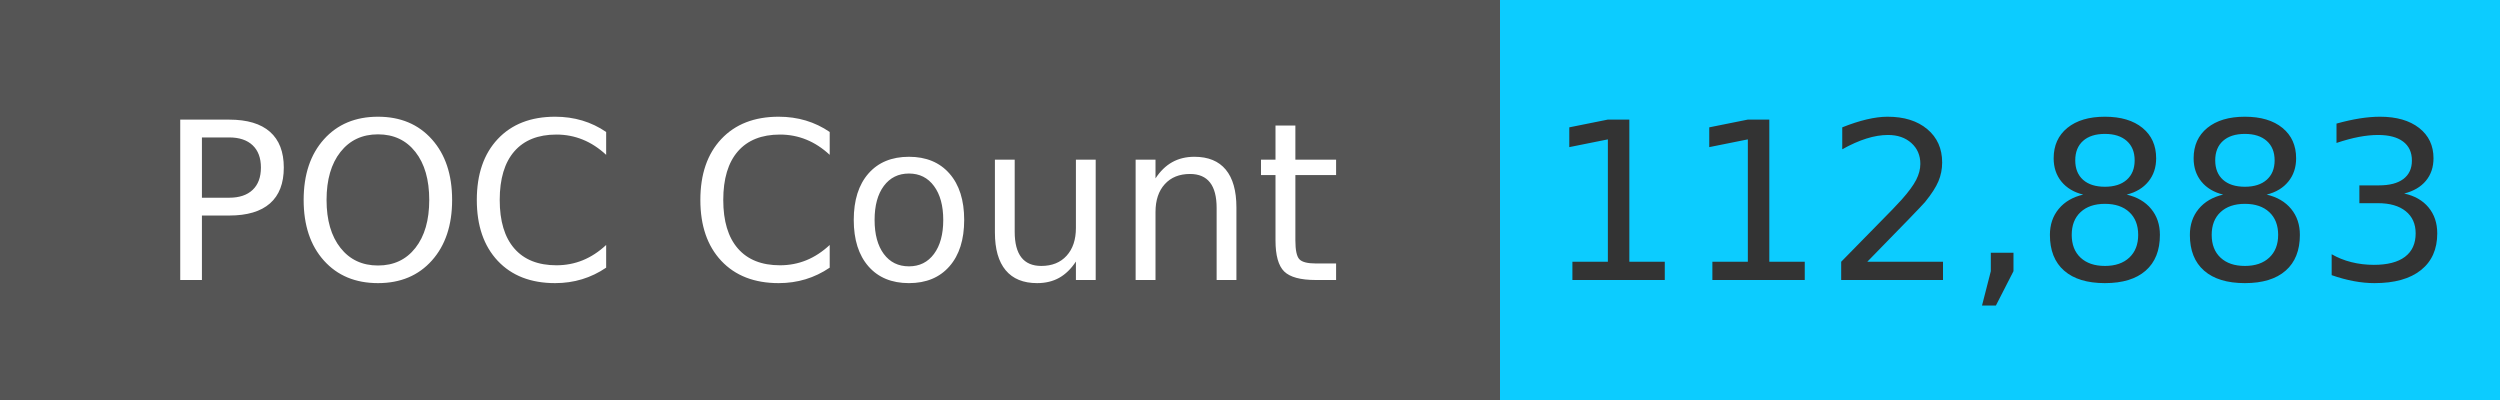
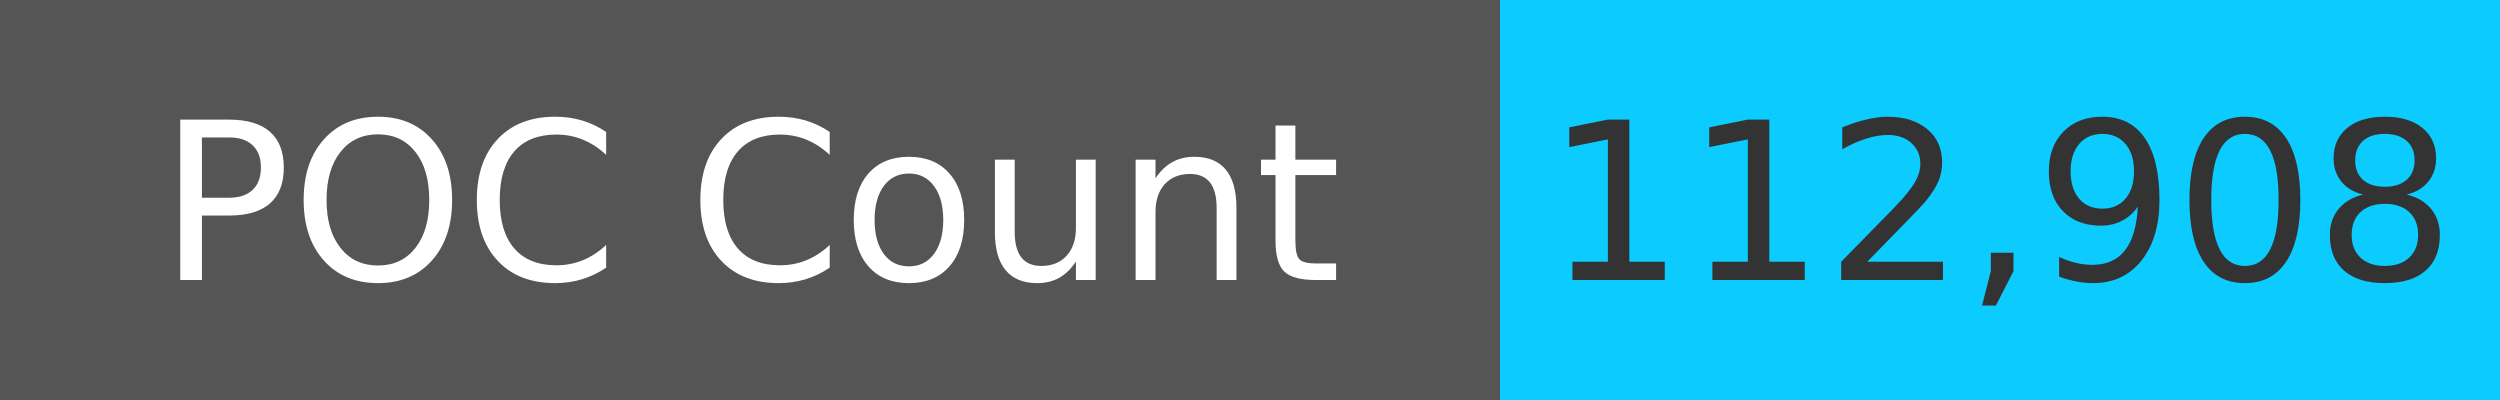
<svg xmlns="http://www.w3.org/2000/svg" width="125" height="20" role="img">
  <linearGradient id="s" x2="0" y2="100%">
    <stop offset="0" stop-color="#bbb" stop-opacity=".1" />
    <stop offset="1" stop-opacity=".1" />
  </linearGradient>
  <g>
    <rect width="75" height="20" fill="#555" />
    <rect x="75" width="267" height="20" fill="#0cccff" />
  </g>
  <g fill="#fff" text-anchor="middle" font-family="Verdana,Geneva,DejaVu Sans,sans-serif" text-rendering="geometricPrecision" font-size="110">
    <text x="375" y="140" transform="scale(.1)" fill="#fff">
            POC Count
        </text>
    <text x="1000" y="140" transform="scale(.1)" fill="#333">
-             112,883
+             112,908
        </text>
  </g>
</svg>
